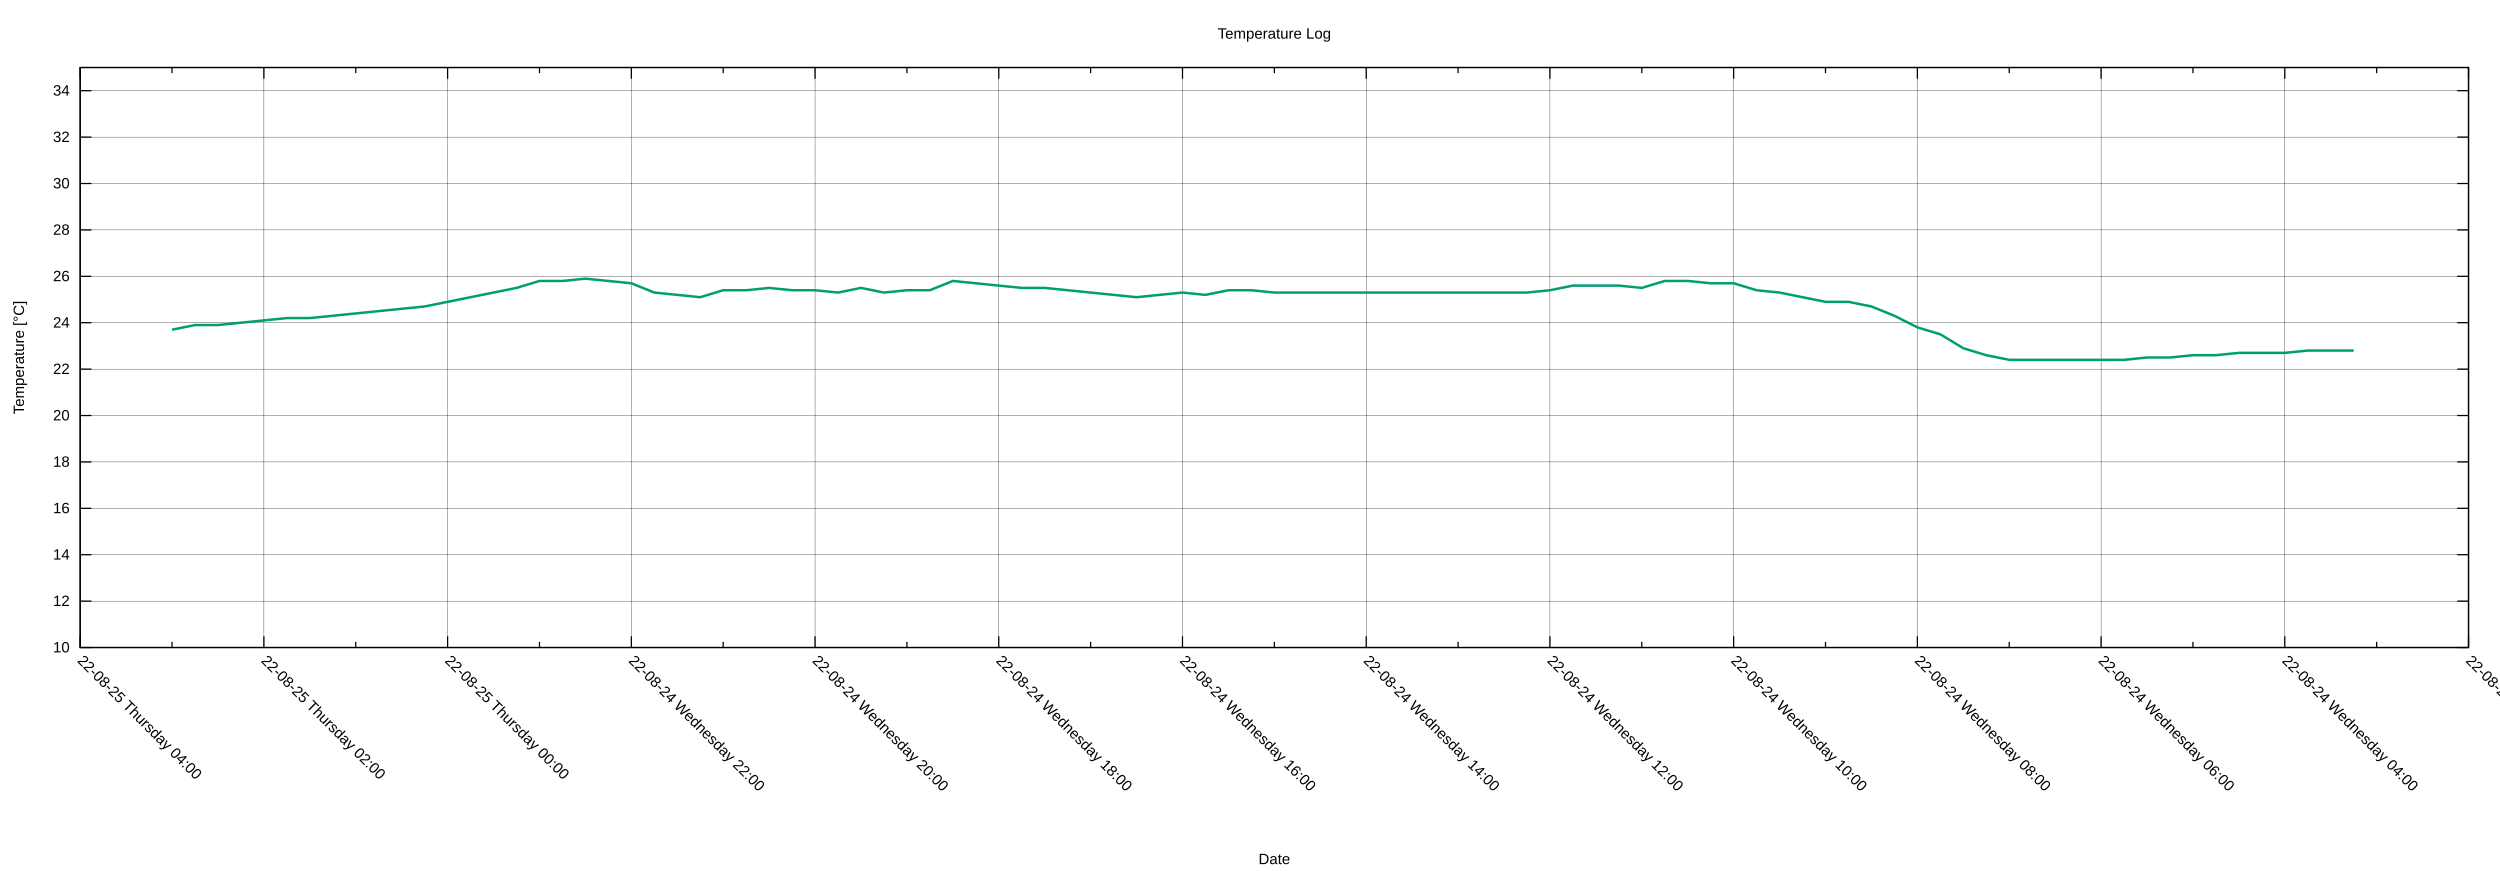
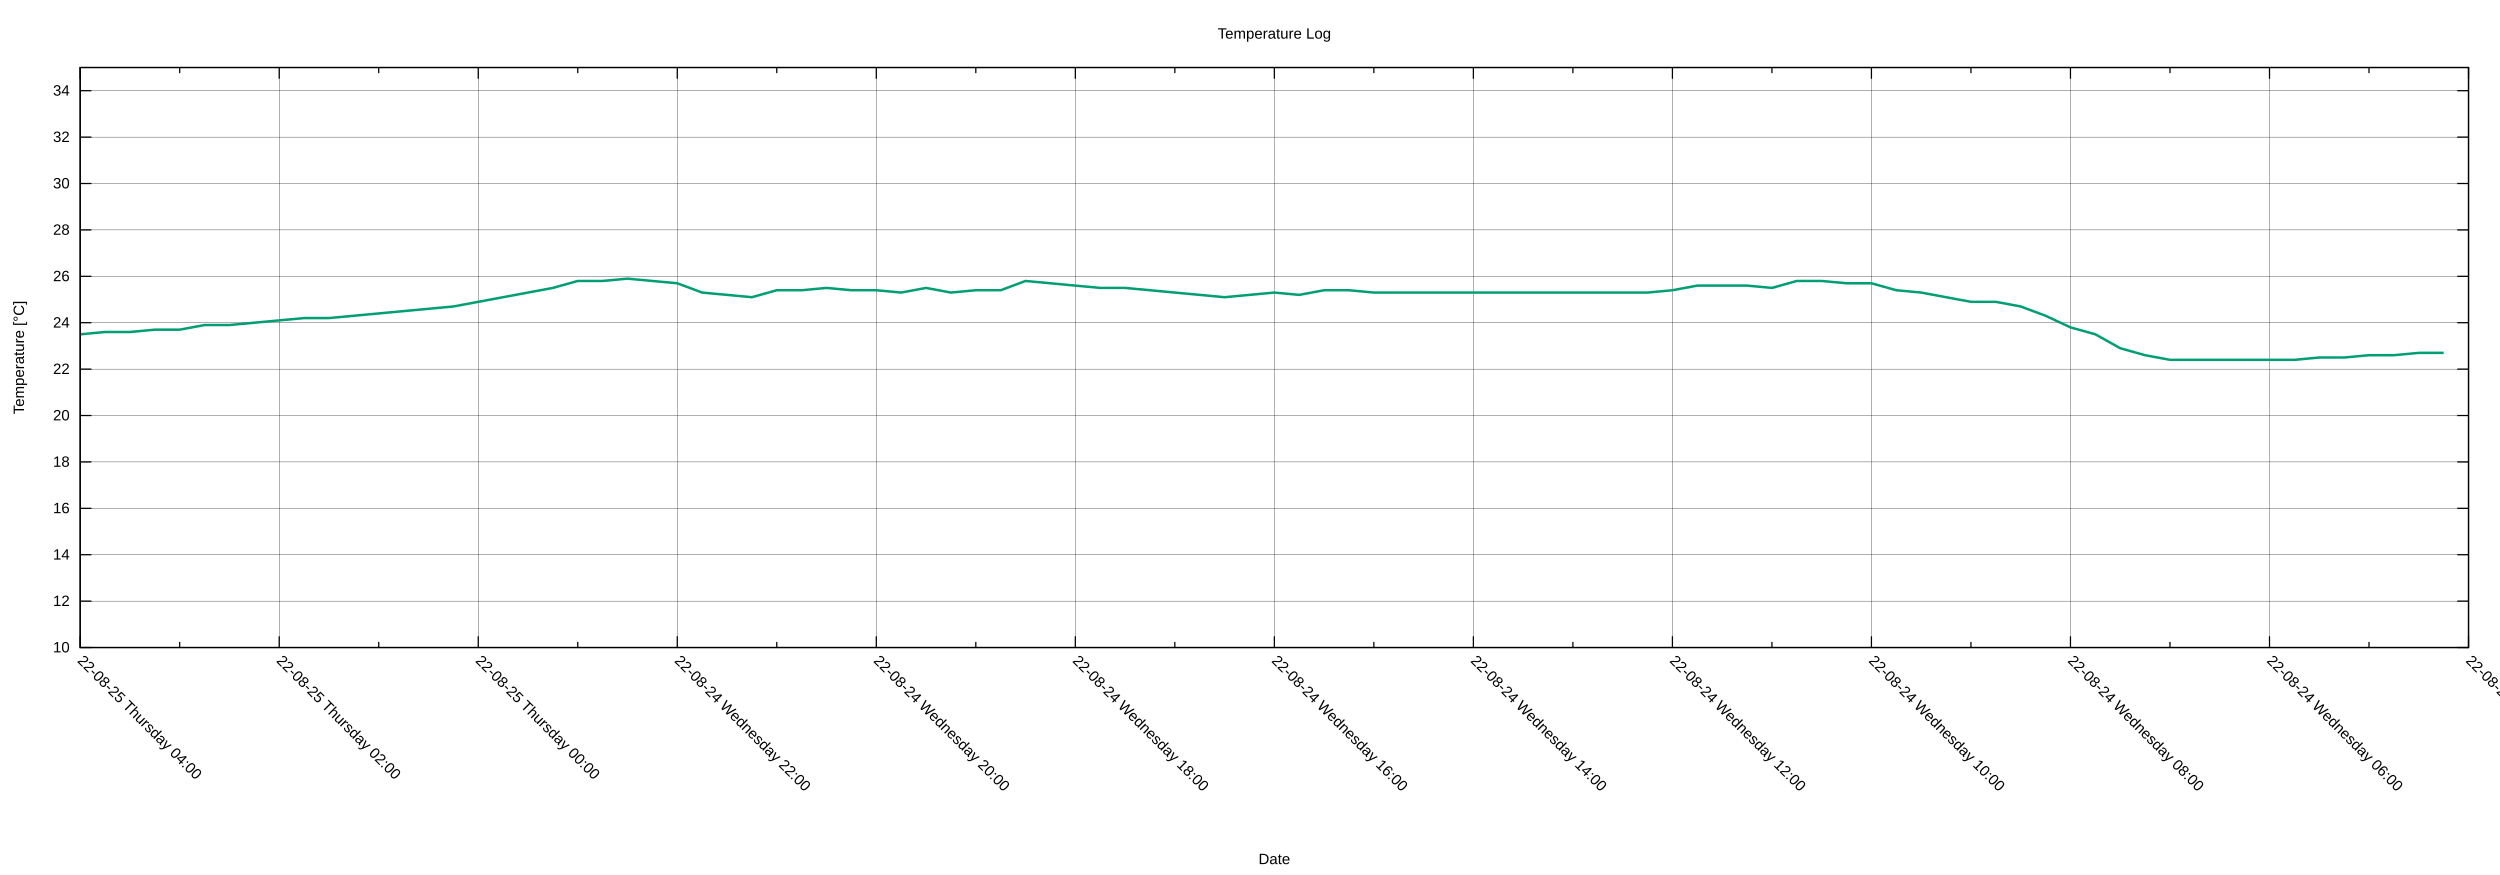
<svg xmlns="http://www.w3.org/2000/svg" xmlns:xlink="http://www.w3.org/1999/xlink" width="2000" height="700" viewBox="0 0 2000 700">
  <g id="gnuplot_canvas">
    <rect x="0" y="0" width="2000" height="700" fill="none" />
    <defs>
      <circle id="gpDot" r="0.5" stroke-width="0.5" stroke="currentColor" />
      <path id="gpPt0" stroke-width="0.222" stroke="currentColor" d="M-1,0 h2 M0,-1 v2" />
      <path id="gpPt1" stroke-width="0.222" stroke="currentColor" d="M-1,-1 L1,1 M1,-1 L-1,1" />
      <path id="gpPt2" stroke-width="0.222" stroke="currentColor" d="M-1,0 L1,0 M0,-1 L0,1 M-1,-1 L1,1 M-1,1 L1,-1" />
      <rect id="gpPt3" stroke-width="0.222" stroke="currentColor" x="-1" y="-1" width="2" height="2" />
      <rect id="gpPt4" stroke-width="0.222" stroke="currentColor" fill="currentColor" x="-1" y="-1" width="2" height="2" />
      <circle id="gpPt5" stroke-width="0.222" stroke="currentColor" cx="0" cy="0" r="1" />
      <use xlink:href="#gpPt5" id="gpPt6" fill="currentColor" stroke="none" />
      <path id="gpPt7" stroke-width="0.222" stroke="currentColor" d="M0,-1.33 L-1.33,0.67 L1.33,0.67 z" />
      <use xlink:href="#gpPt7" id="gpPt8" fill="currentColor" stroke="none" />
      <use xlink:href="#gpPt7" id="gpPt9" stroke="currentColor" transform="rotate(180)" />
      <use xlink:href="#gpPt9" id="gpPt10" fill="currentColor" stroke="none" />
      <use xlink:href="#gpPt3" id="gpPt11" stroke="currentColor" transform="rotate(45)" />
      <use xlink:href="#gpPt11" id="gpPt12" fill="currentColor" stroke="none" />
      <path id="gpPt13" stroke-width="0.222" stroke="currentColor" d="M0,1.330 L1.265,0.411 L0.782,-1.067 L-0.782,-1.076 L-1.265,0.411 z" />
      <use xlink:href="#gpPt13" id="gpPt14" fill="currentColor" stroke="none" />
      <filter id="textbox" filterUnits="objectBoundingBox" x="0" y="0" height="1" width="1">
        <feFlood flood-color="white" flood-opacity="1" result="bgnd" />
        <feComposite in="SourceGraphic" in2="bgnd" operator="atop" />
      </filter>
      <filter id="greybox" filterUnits="objectBoundingBox" x="0" y="0" height="1" width="1">
        <feFlood flood-color="lightgrey" flood-opacity="1" result="grey" />
        <feComposite in="SourceGraphic" in2="grey" operator="atop" />
      </filter>
    </defs>
    <g fill="none" color="white" stroke="currentColor" stroke-width="1.00" stroke-linecap="butt" stroke-linejoin="miter">
</g>
    <g fill="none" color="black" stroke="currentColor" stroke-width="1.00" stroke-linecap="butt" stroke-linejoin="miter">
</g>
    <g fill="none" color="black" stroke="black" stroke-width="0.25" stroke-linecap="butt" stroke-linejoin="miter">
</g>
    <g fill="none" color="black" stroke="currentColor" stroke-width="0.25" stroke-linecap="butt" stroke-linejoin="miter">
      <path stroke="black" class="gridline" d="M64.14,518.02 L1974.82,518.02  " />
    </g>
    <g fill="none" color="black" stroke="black" stroke-width="1.00" stroke-linecap="butt" stroke-linejoin="miter">
</g>
    <g fill="none" color="black" stroke="currentColor" stroke-width="1.00" stroke-linecap="butt" stroke-linejoin="miter">
      <path stroke="black" d="M64.14,518.02 L73.14,518.02 M1974.82,518.02 L1965.82,518.02  " />
      <g transform="translate(55.75,521.92)" stroke="none" fill="black" font-family="Arial" font-size="12.00" text-anchor="end">
        <text>
          <tspan font-family="Arial"> 10</tspan>
        </text>
      </g>
    </g>
    <g fill="none" color="black" stroke="currentColor" stroke-width="1.00" stroke-linecap="butt" stroke-linejoin="miter">
</g>
    <g fill="none" color="black" stroke="black" stroke-width="0.25" stroke-linecap="butt" stroke-linejoin="miter">
</g>
    <g fill="none" color="black" stroke="currentColor" stroke-width="0.25" stroke-linecap="butt" stroke-linejoin="miter">
      <path stroke="black" class="gridline" d="M64.14,480.90 L1974.82,480.90  " />
    </g>
    <g fill="none" color="black" stroke="black" stroke-width="1.00" stroke-linecap="butt" stroke-linejoin="miter">
</g>
    <g fill="none" color="black" stroke="currentColor" stroke-width="1.00" stroke-linecap="butt" stroke-linejoin="miter">
      <path stroke="black" d="M64.14,480.90 L73.14,480.90 M1974.82,480.90 L1965.82,480.90  " />
      <g transform="translate(55.75,484.80)" stroke="none" fill="black" font-family="Arial" font-size="12.00" text-anchor="end">
        <text>
          <tspan font-family="Arial"> 12</tspan>
        </text>
      </g>
    </g>
    <g fill="none" color="black" stroke="currentColor" stroke-width="1.00" stroke-linecap="butt" stroke-linejoin="miter">
</g>
    <g fill="none" color="black" stroke="black" stroke-width="0.25" stroke-linecap="butt" stroke-linejoin="miter">
</g>
    <g fill="none" color="black" stroke="currentColor" stroke-width="0.25" stroke-linecap="butt" stroke-linejoin="miter">
      <path stroke="black" class="gridline" d="M64.14,443.78 L1974.82,443.78  " />
    </g>
    <g fill="none" color="black" stroke="black" stroke-width="1.00" stroke-linecap="butt" stroke-linejoin="miter">
</g>
    <g fill="none" color="black" stroke="currentColor" stroke-width="1.00" stroke-linecap="butt" stroke-linejoin="miter">
      <path stroke="black" d="M64.14,443.78 L73.14,443.78 M1974.82,443.78 L1965.82,443.78  " />
      <g transform="translate(55.75,447.68)" stroke="none" fill="black" font-family="Arial" font-size="12.00" text-anchor="end">
        <text>
          <tspan font-family="Arial"> 14</tspan>
        </text>
      </g>
    </g>
    <g fill="none" color="black" stroke="currentColor" stroke-width="1.00" stroke-linecap="butt" stroke-linejoin="miter">
</g>
    <g fill="none" color="black" stroke="black" stroke-width="0.25" stroke-linecap="butt" stroke-linejoin="miter">
</g>
    <g fill="none" color="black" stroke="currentColor" stroke-width="0.25" stroke-linecap="butt" stroke-linejoin="miter">
      <path stroke="black" class="gridline" d="M64.14,406.66 L1974.82,406.66  " />
    </g>
    <g fill="none" color="black" stroke="black" stroke-width="1.00" stroke-linecap="butt" stroke-linejoin="miter">
</g>
    <g fill="none" color="black" stroke="currentColor" stroke-width="1.00" stroke-linecap="butt" stroke-linejoin="miter">
      <path stroke="black" d="M64.14,406.66 L73.14,406.66 M1974.82,406.66 L1965.82,406.66  " />
      <g transform="translate(55.75,410.56)" stroke="none" fill="black" font-family="Arial" font-size="12.00" text-anchor="end">
        <text>
          <tspan font-family="Arial"> 16</tspan>
        </text>
      </g>
    </g>
    <g fill="none" color="black" stroke="currentColor" stroke-width="1.00" stroke-linecap="butt" stroke-linejoin="miter">
</g>
    <g fill="none" color="black" stroke="black" stroke-width="0.25" stroke-linecap="butt" stroke-linejoin="miter">
</g>
    <g fill="none" color="black" stroke="currentColor" stroke-width="0.25" stroke-linecap="butt" stroke-linejoin="miter">
      <path stroke="black" class="gridline" d="M64.14,369.54 L1974.82,369.54  " />
    </g>
    <g fill="none" color="black" stroke="black" stroke-width="1.00" stroke-linecap="butt" stroke-linejoin="miter">
</g>
    <g fill="none" color="black" stroke="currentColor" stroke-width="1.00" stroke-linecap="butt" stroke-linejoin="miter">
      <path stroke="black" d="M64.14,369.54 L73.14,369.54 M1974.82,369.54 L1965.82,369.54  " />
      <g transform="translate(55.75,373.44)" stroke="none" fill="black" font-family="Arial" font-size="12.00" text-anchor="end">
        <text>
          <tspan font-family="Arial"> 18</tspan>
        </text>
      </g>
    </g>
    <g fill="none" color="black" stroke="currentColor" stroke-width="1.00" stroke-linecap="butt" stroke-linejoin="miter">
</g>
    <g fill="none" color="black" stroke="black" stroke-width="0.25" stroke-linecap="butt" stroke-linejoin="miter">
</g>
    <g fill="none" color="black" stroke="currentColor" stroke-width="0.25" stroke-linecap="butt" stroke-linejoin="miter">
      <path stroke="black" class="gridline" d="M64.14,332.42 L1974.82,332.42  " />
    </g>
    <g fill="none" color="black" stroke="black" stroke-width="1.00" stroke-linecap="butt" stroke-linejoin="miter">
</g>
    <g fill="none" color="black" stroke="currentColor" stroke-width="1.00" stroke-linecap="butt" stroke-linejoin="miter">
      <path stroke="black" d="M64.14,332.42 L73.14,332.42 M1974.82,332.42 L1965.82,332.42  " />
      <g transform="translate(55.75,336.32)" stroke="none" fill="black" font-family="Arial" font-size="12.00" text-anchor="end">
        <text>
          <tspan font-family="Arial"> 20</tspan>
        </text>
      </g>
    </g>
    <g fill="none" color="black" stroke="currentColor" stroke-width="1.00" stroke-linecap="butt" stroke-linejoin="miter">
</g>
    <g fill="none" color="black" stroke="black" stroke-width="0.25" stroke-linecap="butt" stroke-linejoin="miter">
</g>
    <g fill="none" color="black" stroke="currentColor" stroke-width="0.25" stroke-linecap="butt" stroke-linejoin="miter">
      <path stroke="black" class="gridline" d="M64.14,295.30 L1974.82,295.30  " />
    </g>
    <g fill="none" color="black" stroke="black" stroke-width="1.00" stroke-linecap="butt" stroke-linejoin="miter">
</g>
    <g fill="none" color="black" stroke="currentColor" stroke-width="1.00" stroke-linecap="butt" stroke-linejoin="miter">
      <path stroke="black" d="M64.14,295.30 L73.14,295.30 M1974.82,295.30 L1965.82,295.30  " />
      <g transform="translate(55.75,299.20)" stroke="none" fill="black" font-family="Arial" font-size="12.00" text-anchor="end">
        <text>
          <tspan font-family="Arial"> 22</tspan>
        </text>
      </g>
    </g>
    <g fill="none" color="black" stroke="currentColor" stroke-width="1.00" stroke-linecap="butt" stroke-linejoin="miter">
</g>
    <g fill="none" color="black" stroke="black" stroke-width="0.25" stroke-linecap="butt" stroke-linejoin="miter">
</g>
    <g fill="none" color="black" stroke="currentColor" stroke-width="0.25" stroke-linecap="butt" stroke-linejoin="miter">
      <path stroke="black" class="gridline" d="M64.14,258.17 L1974.82,258.17  " />
    </g>
    <g fill="none" color="black" stroke="black" stroke-width="1.00" stroke-linecap="butt" stroke-linejoin="miter">
</g>
    <g fill="none" color="black" stroke="currentColor" stroke-width="1.00" stroke-linecap="butt" stroke-linejoin="miter">
      <path stroke="black" d="M64.14,258.17 L73.14,258.17 M1974.82,258.17 L1965.82,258.17  " />
      <g transform="translate(55.75,262.07)" stroke="none" fill="black" font-family="Arial" font-size="12.00" text-anchor="end">
        <text>
          <tspan font-family="Arial"> 24</tspan>
        </text>
      </g>
    </g>
    <g fill="none" color="black" stroke="currentColor" stroke-width="1.00" stroke-linecap="butt" stroke-linejoin="miter">
</g>
    <g fill="none" color="black" stroke="black" stroke-width="0.25" stroke-linecap="butt" stroke-linejoin="miter">
</g>
    <g fill="none" color="black" stroke="currentColor" stroke-width="0.25" stroke-linecap="butt" stroke-linejoin="miter">
      <path stroke="black" class="gridline" d="M64.14,221.05 L1974.82,221.05  " />
    </g>
    <g fill="none" color="black" stroke="black" stroke-width="1.00" stroke-linecap="butt" stroke-linejoin="miter">
</g>
    <g fill="none" color="black" stroke="currentColor" stroke-width="1.00" stroke-linecap="butt" stroke-linejoin="miter">
      <path stroke="black" d="M64.14,221.05 L73.14,221.05 M1974.82,221.05 L1965.82,221.05  " />
      <g transform="translate(55.75,224.95)" stroke="none" fill="black" font-family="Arial" font-size="12.00" text-anchor="end">
        <text>
          <tspan font-family="Arial"> 26</tspan>
        </text>
      </g>
    </g>
    <g fill="none" color="black" stroke="currentColor" stroke-width="1.00" stroke-linecap="butt" stroke-linejoin="miter">
</g>
    <g fill="none" color="black" stroke="black" stroke-width="0.25" stroke-linecap="butt" stroke-linejoin="miter">
</g>
    <g fill="none" color="black" stroke="currentColor" stroke-width="0.25" stroke-linecap="butt" stroke-linejoin="miter">
      <path stroke="black" class="gridline" d="M64.14,183.93 L1974.82,183.93  " />
    </g>
    <g fill="none" color="black" stroke="black" stroke-width="1.00" stroke-linecap="butt" stroke-linejoin="miter">
</g>
    <g fill="none" color="black" stroke="currentColor" stroke-width="1.00" stroke-linecap="butt" stroke-linejoin="miter">
      <path stroke="black" d="M64.14,183.93 L73.14,183.93 M1974.82,183.93 L1965.82,183.93  " />
      <g transform="translate(55.75,187.83)" stroke="none" fill="black" font-family="Arial" font-size="12.00" text-anchor="end">
        <text>
          <tspan font-family="Arial"> 28</tspan>
        </text>
      </g>
    </g>
    <g fill="none" color="black" stroke="currentColor" stroke-width="1.00" stroke-linecap="butt" stroke-linejoin="miter">
</g>
    <g fill="none" color="black" stroke="black" stroke-width="0.25" stroke-linecap="butt" stroke-linejoin="miter">
</g>
    <g fill="none" color="black" stroke="currentColor" stroke-width="0.25" stroke-linecap="butt" stroke-linejoin="miter">
      <path stroke="black" class="gridline" d="M64.14,146.81 L1974.82,146.81  " />
    </g>
    <g fill="none" color="black" stroke="black" stroke-width="1.00" stroke-linecap="butt" stroke-linejoin="miter">
</g>
    <g fill="none" color="black" stroke="currentColor" stroke-width="1.00" stroke-linecap="butt" stroke-linejoin="miter">
      <path stroke="black" d="M64.14,146.81 L73.14,146.81 M1974.82,146.81 L1965.82,146.81  " />
      <g transform="translate(55.75,150.71)" stroke="none" fill="black" font-family="Arial" font-size="12.00" text-anchor="end">
        <text>
          <tspan font-family="Arial"> 30</tspan>
        </text>
      </g>
    </g>
    <g fill="none" color="black" stroke="currentColor" stroke-width="1.00" stroke-linecap="butt" stroke-linejoin="miter">
</g>
    <g fill="none" color="black" stroke="black" stroke-width="0.25" stroke-linecap="butt" stroke-linejoin="miter">
</g>
    <g fill="none" color="black" stroke="currentColor" stroke-width="0.25" stroke-linecap="butt" stroke-linejoin="miter">
      <path stroke="black" class="gridline" d="M64.14,109.69 L1974.82,109.69  " />
    </g>
    <g fill="none" color="black" stroke="black" stroke-width="1.00" stroke-linecap="butt" stroke-linejoin="miter">
</g>
    <g fill="none" color="black" stroke="currentColor" stroke-width="1.00" stroke-linecap="butt" stroke-linejoin="miter">
      <path stroke="black" d="M64.14,109.69 L73.14,109.69 M1974.82,109.69 L1965.82,109.69  " />
      <g transform="translate(55.75,113.59)" stroke="none" fill="black" font-family="Arial" font-size="12.00" text-anchor="end">
        <text>
          <tspan font-family="Arial"> 32</tspan>
        </text>
      </g>
    </g>
    <g fill="none" color="black" stroke="currentColor" stroke-width="1.00" stroke-linecap="butt" stroke-linejoin="miter">
</g>
    <g fill="none" color="black" stroke="black" stroke-width="0.25" stroke-linecap="butt" stroke-linejoin="miter">
</g>
    <g fill="none" color="black" stroke="currentColor" stroke-width="0.25" stroke-linecap="butt" stroke-linejoin="miter">
      <path stroke="black" class="gridline" d="M64.14,72.57 L1974.82,72.57  " />
    </g>
    <g fill="none" color="black" stroke="black" stroke-width="1.00" stroke-linecap="butt" stroke-linejoin="miter">
</g>
    <g fill="none" color="black" stroke="currentColor" stroke-width="1.00" stroke-linecap="butt" stroke-linejoin="miter">
      <path stroke="black" d="M64.14,72.57 L73.14,72.57 M1974.82,72.57 L1965.82,72.57  " />
      <g transform="translate(55.75,76.47)" stroke="none" fill="black" font-family="Arial" font-size="12.00" text-anchor="end">
        <text>
          <tspan font-family="Arial"> 34</tspan>
        </text>
      </g>
    </g>
    <g fill="none" color="black" stroke="currentColor" stroke-width="1.00" stroke-linecap="butt" stroke-linejoin="miter">
</g>
    <g fill="none" color="black" stroke="black" stroke-width="0.25" stroke-linecap="butt" stroke-linejoin="miter">
</g>
    <g fill="none" color="black" stroke="currentColor" stroke-width="0.25" stroke-linecap="butt" stroke-linejoin="miter">
      <path stroke="black" class="gridline" d="M1974.82,518.02 L1974.82,54.01  " />
    </g>
    <g fill="none" color="black" stroke="black" stroke-width="1.00" stroke-linecap="butt" stroke-linejoin="miter">
</g>
    <g fill="none" color="black" stroke="currentColor" stroke-width="1.00" stroke-linecap="butt" stroke-linejoin="miter">
      <path stroke="black" d="M1974.82,518.02 L1974.82,509.02 M1974.82,54.01 L1974.82,63.01  " />
      <g transform="translate(1972.06,529.17) rotate(45)" stroke="none" fill="black" font-family="Arial" font-size="12.00" text-anchor="start">
        <text>
-           <tspan font-family="Arial">22-08-24 Wednesday 02:00</tspan>
-         </text>
-       </g>
-     </g>
-     <g fill="none" color="black" stroke="currentColor" stroke-width="1.00" stroke-linecap="butt" stroke-linejoin="miter">
-       <path stroke="black" d="M1901.33,518.02 L1901.33,513.52 M1901.33,54.01 L1901.33,58.51  " />
-     </g>
-     <g fill="none" color="black" stroke="black" stroke-width="0.25" stroke-linecap="butt" stroke-linejoin="miter">
- </g>
-     <g fill="none" color="black" stroke="currentColor" stroke-width="0.25" stroke-linecap="butt" stroke-linejoin="miter">
-       <path stroke="black" class="gridline" d="M1827.84,518.02 L1827.84,54.01  " />
-     </g>
-     <g fill="none" color="black" stroke="black" stroke-width="1.00" stroke-linecap="butt" stroke-linejoin="miter">
- </g>
-     <g fill="none" color="black" stroke="currentColor" stroke-width="1.00" stroke-linecap="butt" stroke-linejoin="miter">
-       <path stroke="black" d="M1827.84,518.02 L1827.84,509.02 M1827.84,54.01 L1827.84,63.01  " />
-       <g transform="translate(1825.08,529.17) rotate(45)" stroke="none" fill="black" font-family="Arial" font-size="12.00" text-anchor="start">
-         <text>
          <tspan font-family="Arial">22-08-24 Wednesday 04:00</tspan>
        </text>
      </g>
    </g>
    <g fill="none" color="black" stroke="currentColor" stroke-width="1.00" stroke-linecap="butt" stroke-linejoin="miter">
-       <path stroke="black" d="M1754.36,518.02 L1754.36,513.52 M1754.36,54.01 L1754.36,58.51  " />
-     </g>
-     <g fill="none" color="black" stroke="black" stroke-width="0.25" stroke-linecap="butt" stroke-linejoin="miter">
- </g>
-     <g fill="none" color="black" stroke="currentColor" stroke-width="0.25" stroke-linecap="butt" stroke-linejoin="miter">
-       <path stroke="black" class="gridline" d="M1680.87,518.02 L1680.87,54.01  " />
-     </g>
-     <g fill="none" color="black" stroke="black" stroke-width="1.00" stroke-linecap="butt" stroke-linejoin="miter">
- </g>
-     <g fill="none" color="black" stroke="currentColor" stroke-width="1.00" stroke-linecap="butt" stroke-linejoin="miter">
-       <path stroke="black" d="M1680.87,518.02 L1680.87,509.02 M1680.87,54.01 L1680.87,63.01  " />
-       <g transform="translate(1678.11,529.17) rotate(45)" stroke="none" fill="black" font-family="Arial" font-size="12.00" text-anchor="start">
+       <path stroke="black" d="M1895.21,518.02 L1895.21,513.52 M1895.21,54.01 L1895.21,58.51  " />
+     </g>
+     <g fill="none" color="black" stroke="black" stroke-width="0.25" stroke-linecap="butt" stroke-linejoin="miter">
+ </g>
+     <g fill="none" color="black" stroke="currentColor" stroke-width="0.25" stroke-linecap="butt" stroke-linejoin="miter">
+       <path stroke="black" class="gridline" d="M1815.60,518.02 L1815.60,54.01  " />
+     </g>
+     <g fill="none" color="black" stroke="black" stroke-width="1.00" stroke-linecap="butt" stroke-linejoin="miter">
+ </g>
+     <g fill="none" color="black" stroke="currentColor" stroke-width="1.00" stroke-linecap="butt" stroke-linejoin="miter">
+       <path stroke="black" d="M1815.60,518.02 L1815.60,509.02 M1815.60,54.01 L1815.60,63.01  " />
+       <g transform="translate(1812.84,529.17) rotate(45)" stroke="none" fill="black" font-family="Arial" font-size="12.00" text-anchor="start">
        <text>
          <tspan font-family="Arial">22-08-24 Wednesday 06:00</tspan>
        </text>
      </g>
    </g>
    <g fill="none" color="black" stroke="currentColor" stroke-width="1.00" stroke-linecap="butt" stroke-linejoin="miter">
-       <path stroke="black" d="M1607.38,518.02 L1607.38,513.52 M1607.38,54.01 L1607.38,58.51  " />
-     </g>
-     <g fill="none" color="black" stroke="black" stroke-width="0.25" stroke-linecap="butt" stroke-linejoin="miter">
- </g>
-     <g fill="none" color="black" stroke="currentColor" stroke-width="0.25" stroke-linecap="butt" stroke-linejoin="miter">
-       <path stroke="black" class="gridline" d="M1533.89,518.02 L1533.89,54.01  " />
-     </g>
-     <g fill="none" color="black" stroke="black" stroke-width="1.00" stroke-linecap="butt" stroke-linejoin="miter">
- </g>
-     <g fill="none" color="black" stroke="currentColor" stroke-width="1.00" stroke-linecap="butt" stroke-linejoin="miter">
-       <path stroke="black" d="M1533.89,518.02 L1533.89,509.02 M1533.89,54.01 L1533.89,63.01  " />
-       <g transform="translate(1531.13,529.17) rotate(45)" stroke="none" fill="black" font-family="Arial" font-size="12.00" text-anchor="start">
+       <path stroke="black" d="M1735.99,518.02 L1735.99,513.52 M1735.99,54.01 L1735.99,58.51  " />
+     </g>
+     <g fill="none" color="black" stroke="black" stroke-width="0.25" stroke-linecap="butt" stroke-linejoin="miter">
+ </g>
+     <g fill="none" color="black" stroke="currentColor" stroke-width="0.25" stroke-linecap="butt" stroke-linejoin="miter">
+       <path stroke="black" class="gridline" d="M1656.37,518.02 L1656.37,54.01  " />
+     </g>
+     <g fill="none" color="black" stroke="black" stroke-width="1.00" stroke-linecap="butt" stroke-linejoin="miter">
+ </g>
+     <g fill="none" color="black" stroke="currentColor" stroke-width="1.00" stroke-linecap="butt" stroke-linejoin="miter">
+       <path stroke="black" d="M1656.37,518.02 L1656.37,509.02 M1656.37,54.01 L1656.37,63.01  " />
+       <g transform="translate(1653.61,529.17) rotate(45)" stroke="none" fill="black" font-family="Arial" font-size="12.00" text-anchor="start">
        <text>
          <tspan font-family="Arial">22-08-24 Wednesday 08:00</tspan>
        </text>
      </g>
    </g>
    <g fill="none" color="black" stroke="currentColor" stroke-width="1.00" stroke-linecap="butt" stroke-linejoin="miter">
-       <path stroke="black" d="M1460.41,518.02 L1460.41,513.52 M1460.41,54.01 L1460.41,58.51  " />
-     </g>
-     <g fill="none" color="black" stroke="black" stroke-width="0.25" stroke-linecap="butt" stroke-linejoin="miter">
- </g>
-     <g fill="none" color="black" stroke="currentColor" stroke-width="0.25" stroke-linecap="butt" stroke-linejoin="miter">
-       <path stroke="black" class="gridline" d="M1386.92,518.02 L1386.92,54.01  " />
-     </g>
-     <g fill="none" color="black" stroke="black" stroke-width="1.00" stroke-linecap="butt" stroke-linejoin="miter">
- </g>
-     <g fill="none" color="black" stroke="currentColor" stroke-width="1.00" stroke-linecap="butt" stroke-linejoin="miter">
-       <path stroke="black" d="M1386.92,518.02 L1386.92,509.02 M1386.92,54.01 L1386.92,63.01  " />
-       <g transform="translate(1384.16,529.17) rotate(45)" stroke="none" fill="black" font-family="Arial" font-size="12.00" text-anchor="start">
+       <path stroke="black" d="M1576.76,518.02 L1576.76,513.52 M1576.76,54.01 L1576.76,58.51  " />
+     </g>
+     <g fill="none" color="black" stroke="black" stroke-width="0.25" stroke-linecap="butt" stroke-linejoin="miter">
+ </g>
+     <g fill="none" color="black" stroke="currentColor" stroke-width="0.25" stroke-linecap="butt" stroke-linejoin="miter">
+       <path stroke="black" class="gridline" d="M1497.15,518.02 L1497.15,54.01  " />
+     </g>
+     <g fill="none" color="black" stroke="black" stroke-width="1.00" stroke-linecap="butt" stroke-linejoin="miter">
+ </g>
+     <g fill="none" color="black" stroke="currentColor" stroke-width="1.00" stroke-linecap="butt" stroke-linejoin="miter">
+       <path stroke="black" d="M1497.15,518.02 L1497.15,509.02 M1497.15,54.01 L1497.15,63.01  " />
+       <g transform="translate(1494.39,529.17) rotate(45)" stroke="none" fill="black" font-family="Arial" font-size="12.00" text-anchor="start">
        <text>
          <tspan font-family="Arial">22-08-24 Wednesday 10:00</tspan>
        </text>
      </g>
    </g>
    <g fill="none" color="black" stroke="currentColor" stroke-width="1.00" stroke-linecap="butt" stroke-linejoin="miter">
-       <path stroke="black" d="M1313.43,518.02 L1313.43,513.52 M1313.43,54.01 L1313.43,58.51  " />
-     </g>
-     <g fill="none" color="black" stroke="black" stroke-width="0.25" stroke-linecap="butt" stroke-linejoin="miter">
- </g>
-     <g fill="none" color="black" stroke="currentColor" stroke-width="0.25" stroke-linecap="butt" stroke-linejoin="miter">
-       <path stroke="black" class="gridline" d="M1239.94,518.02 L1239.94,54.01  " />
-     </g>
-     <g fill="none" color="black" stroke="black" stroke-width="1.00" stroke-linecap="butt" stroke-linejoin="miter">
- </g>
-     <g fill="none" color="black" stroke="currentColor" stroke-width="1.00" stroke-linecap="butt" stroke-linejoin="miter">
-       <path stroke="black" d="M1239.94,518.02 L1239.94,509.02 M1239.94,54.01 L1239.94,63.01  " />
-       <g transform="translate(1237.18,529.17) rotate(45)" stroke="none" fill="black" font-family="Arial" font-size="12.00" text-anchor="start">
+       <path stroke="black" d="M1417.54,518.02 L1417.54,513.52 M1417.54,54.01 L1417.54,58.51  " />
+     </g>
+     <g fill="none" color="black" stroke="black" stroke-width="0.25" stroke-linecap="butt" stroke-linejoin="miter">
+ </g>
+     <g fill="none" color="black" stroke="currentColor" stroke-width="0.25" stroke-linecap="butt" stroke-linejoin="miter">
+       <path stroke="black" class="gridline" d="M1337.93,518.02 L1337.93,54.01  " />
+     </g>
+     <g fill="none" color="black" stroke="black" stroke-width="1.00" stroke-linecap="butt" stroke-linejoin="miter">
+ </g>
+     <g fill="none" color="black" stroke="currentColor" stroke-width="1.00" stroke-linecap="butt" stroke-linejoin="miter">
+       <path stroke="black" d="M1337.93,518.02 L1337.93,509.02 M1337.93,54.01 L1337.93,63.01  " />
+       <g transform="translate(1335.17,529.17) rotate(45)" stroke="none" fill="black" font-family="Arial" font-size="12.00" text-anchor="start">
        <text>
          <tspan font-family="Arial">22-08-24 Wednesday 12:00</tspan>
        </text>
      </g>
    </g>
    <g fill="none" color="black" stroke="currentColor" stroke-width="1.00" stroke-linecap="butt" stroke-linejoin="miter">
-       <path stroke="black" d="M1166.46,518.02 L1166.46,513.52 M1166.46,54.01 L1166.46,58.51  " />
-     </g>
-     <g fill="none" color="black" stroke="black" stroke-width="0.25" stroke-linecap="butt" stroke-linejoin="miter">
- </g>
-     <g fill="none" color="black" stroke="currentColor" stroke-width="0.25" stroke-linecap="butt" stroke-linejoin="miter">
-       <path stroke="black" class="gridline" d="M1092.97,518.02 L1092.97,54.01  " />
-     </g>
-     <g fill="none" color="black" stroke="black" stroke-width="1.00" stroke-linecap="butt" stroke-linejoin="miter">
- </g>
-     <g fill="none" color="black" stroke="currentColor" stroke-width="1.00" stroke-linecap="butt" stroke-linejoin="miter">
-       <path stroke="black" d="M1092.97,518.02 L1092.97,509.02 M1092.97,54.01 L1092.97,63.01  " />
-       <g transform="translate(1090.21,529.17) rotate(45)" stroke="none" fill="black" font-family="Arial" font-size="12.00" text-anchor="start">
+       <path stroke="black" d="M1258.32,518.02 L1258.32,513.52 M1258.32,54.01 L1258.32,58.51  " />
+     </g>
+     <g fill="none" color="black" stroke="black" stroke-width="0.25" stroke-linecap="butt" stroke-linejoin="miter">
+ </g>
+     <g fill="none" color="black" stroke="currentColor" stroke-width="0.25" stroke-linecap="butt" stroke-linejoin="miter">
+       <path stroke="black" class="gridline" d="M1178.70,518.02 L1178.70,54.01  " />
+     </g>
+     <g fill="none" color="black" stroke="black" stroke-width="1.00" stroke-linecap="butt" stroke-linejoin="miter">
+ </g>
+     <g fill="none" color="black" stroke="currentColor" stroke-width="1.00" stroke-linecap="butt" stroke-linejoin="miter">
+       <path stroke="black" d="M1178.70,518.02 L1178.70,509.02 M1178.70,54.01 L1178.70,63.01  " />
+       <g transform="translate(1175.94,529.17) rotate(45)" stroke="none" fill="black" font-family="Arial" font-size="12.00" text-anchor="start">
        <text>
          <tspan font-family="Arial">22-08-24 Wednesday 14:00</tspan>
        </text>
      </g>
    </g>
    <g fill="none" color="black" stroke="currentColor" stroke-width="1.00" stroke-linecap="butt" stroke-linejoin="miter">
-       <path stroke="black" d="M1019.48,518.02 L1019.48,513.52 M1019.48,54.01 L1019.48,58.51  " />
-     </g>
-     <g fill="none" color="black" stroke="black" stroke-width="0.25" stroke-linecap="butt" stroke-linejoin="miter">
- </g>
-     <g fill="none" color="black" stroke="currentColor" stroke-width="0.25" stroke-linecap="butt" stroke-linejoin="miter">
-       <path stroke="black" class="gridline" d="M945.99,518.02 L945.99,54.01  " />
-     </g>
-     <g fill="none" color="black" stroke="black" stroke-width="1.00" stroke-linecap="butt" stroke-linejoin="miter">
- </g>
-     <g fill="none" color="black" stroke="currentColor" stroke-width="1.00" stroke-linecap="butt" stroke-linejoin="miter">
-       <path stroke="black" d="M945.99,518.02 L945.99,509.02 M945.99,54.01 L945.99,63.01  " />
-       <g transform="translate(943.23,529.17) rotate(45)" stroke="none" fill="black" font-family="Arial" font-size="12.00" text-anchor="start">
+       <path stroke="black" d="M1099.09,518.02 L1099.09,513.52 M1099.09,54.01 L1099.09,58.51  " />
+     </g>
+     <g fill="none" color="black" stroke="black" stroke-width="0.25" stroke-linecap="butt" stroke-linejoin="miter">
+ </g>
+     <g fill="none" color="black" stroke="currentColor" stroke-width="0.25" stroke-linecap="butt" stroke-linejoin="miter">
+       <path stroke="black" class="gridline" d="M1019.48,518.02 L1019.48,54.01  " />
+     </g>
+     <g fill="none" color="black" stroke="black" stroke-width="1.00" stroke-linecap="butt" stroke-linejoin="miter">
+ </g>
+     <g fill="none" color="black" stroke="currentColor" stroke-width="1.00" stroke-linecap="butt" stroke-linejoin="miter">
+       <path stroke="black" d="M1019.48,518.02 L1019.48,509.02 M1019.48,54.01 L1019.48,63.01  " />
+       <g transform="translate(1016.72,529.17) rotate(45)" stroke="none" fill="black" font-family="Arial" font-size="12.00" text-anchor="start">
        <text>
          <tspan font-family="Arial">22-08-24 Wednesday 16:00</tspan>
        </text>
      </g>
    </g>
    <g fill="none" color="black" stroke="currentColor" stroke-width="1.00" stroke-linecap="butt" stroke-linejoin="miter">
-       <path stroke="black" d="M872.50,518.02 L872.50,513.52 M872.50,54.01 L872.50,58.51  " />
-     </g>
-     <g fill="none" color="black" stroke="black" stroke-width="0.25" stroke-linecap="butt" stroke-linejoin="miter">
- </g>
-     <g fill="none" color="black" stroke="currentColor" stroke-width="0.25" stroke-linecap="butt" stroke-linejoin="miter">
-       <path stroke="black" class="gridline" d="M799.02,518.02 L799.02,54.01  " />
-     </g>
-     <g fill="none" color="black" stroke="black" stroke-width="1.00" stroke-linecap="butt" stroke-linejoin="miter">
- </g>
-     <g fill="none" color="black" stroke="currentColor" stroke-width="1.00" stroke-linecap="butt" stroke-linejoin="miter">
-       <path stroke="black" d="M799.02,518.02 L799.02,509.02 M799.02,54.01 L799.02,63.01  " />
-       <g transform="translate(796.26,529.17) rotate(45)" stroke="none" fill="black" font-family="Arial" font-size="12.00" text-anchor="start">
+       <path stroke="black" d="M939.87,518.02 L939.87,513.52 M939.87,54.01 L939.87,58.51  " />
+     </g>
+     <g fill="none" color="black" stroke="black" stroke-width="0.25" stroke-linecap="butt" stroke-linejoin="miter">
+ </g>
+     <g fill="none" color="black" stroke="currentColor" stroke-width="0.25" stroke-linecap="butt" stroke-linejoin="miter">
+       <path stroke="black" class="gridline" d="M860.26,518.02 L860.26,54.01  " />
+     </g>
+     <g fill="none" color="black" stroke="black" stroke-width="1.00" stroke-linecap="butt" stroke-linejoin="miter">
+ </g>
+     <g fill="none" color="black" stroke="currentColor" stroke-width="1.00" stroke-linecap="butt" stroke-linejoin="miter">
+       <path stroke="black" d="M860.26,518.02 L860.26,509.02 M860.26,54.01 L860.26,63.01  " />
+       <g transform="translate(857.50,529.17) rotate(45)" stroke="none" fill="black" font-family="Arial" font-size="12.00" text-anchor="start">
        <text>
          <tspan font-family="Arial">22-08-24 Wednesday 18:00</tspan>
        </text>
      </g>
    </g>
    <g fill="none" color="black" stroke="currentColor" stroke-width="1.00" stroke-linecap="butt" stroke-linejoin="miter">
-       <path stroke="black" d="M725.53,518.02 L725.53,513.52 M725.53,54.01 L725.53,58.51  " />
-     </g>
-     <g fill="none" color="black" stroke="black" stroke-width="0.25" stroke-linecap="butt" stroke-linejoin="miter">
- </g>
-     <g fill="none" color="black" stroke="currentColor" stroke-width="0.25" stroke-linecap="butt" stroke-linejoin="miter">
-       <path stroke="black" class="gridline" d="M652.04,518.02 L652.04,54.01  " />
-     </g>
-     <g fill="none" color="black" stroke="black" stroke-width="1.00" stroke-linecap="butt" stroke-linejoin="miter">
- </g>
-     <g fill="none" color="black" stroke="currentColor" stroke-width="1.00" stroke-linecap="butt" stroke-linejoin="miter">
-       <path stroke="black" d="M652.04,518.02 L652.04,509.02 M652.04,54.01 L652.04,63.01  " />
-       <g transform="translate(649.28,529.17) rotate(45)" stroke="none" fill="black" font-family="Arial" font-size="12.00" text-anchor="start">
+       <path stroke="black" d="M780.65,518.02 L780.65,513.52 M780.65,54.01 L780.65,58.51  " />
+     </g>
+     <g fill="none" color="black" stroke="black" stroke-width="0.25" stroke-linecap="butt" stroke-linejoin="miter">
+ </g>
+     <g fill="none" color="black" stroke="currentColor" stroke-width="0.25" stroke-linecap="butt" stroke-linejoin="miter">
+       <path stroke="black" class="gridline" d="M701.03,518.02 L701.03,54.01  " />
+     </g>
+     <g fill="none" color="black" stroke="black" stroke-width="1.00" stroke-linecap="butt" stroke-linejoin="miter">
+ </g>
+     <g fill="none" color="black" stroke="currentColor" stroke-width="1.00" stroke-linecap="butt" stroke-linejoin="miter">
+       <path stroke="black" d="M701.03,518.02 L701.03,509.02 M701.03,54.01 L701.03,63.01  " />
+       <g transform="translate(698.27,529.17) rotate(45)" stroke="none" fill="black" font-family="Arial" font-size="12.00" text-anchor="start">
        <text>
          <tspan font-family="Arial">22-08-24 Wednesday 20:00</tspan>
        </text>
      </g>
    </g>
    <g fill="none" color="black" stroke="currentColor" stroke-width="1.00" stroke-linecap="butt" stroke-linejoin="miter">
-       <path stroke="black" d="M578.55,518.02 L578.55,513.52 M578.55,54.01 L578.55,58.51  " />
-     </g>
-     <g fill="none" color="black" stroke="black" stroke-width="0.25" stroke-linecap="butt" stroke-linejoin="miter">
- </g>
-     <g fill="none" color="black" stroke="currentColor" stroke-width="0.25" stroke-linecap="butt" stroke-linejoin="miter">
-       <path stroke="black" class="gridline" d="M505.07,518.02 L505.07,54.01  " />
-     </g>
-     <g fill="none" color="black" stroke="black" stroke-width="1.00" stroke-linecap="butt" stroke-linejoin="miter">
- </g>
-     <g fill="none" color="black" stroke="currentColor" stroke-width="1.00" stroke-linecap="butt" stroke-linejoin="miter">
-       <path stroke="black" d="M505.07,518.02 L505.07,509.02 M505.07,54.01 L505.07,63.01  " />
-       <g transform="translate(502.31,529.17) rotate(45)" stroke="none" fill="black" font-family="Arial" font-size="12.00" text-anchor="start">
+       <path stroke="black" d="M621.42,518.02 L621.42,513.52 M621.42,54.01 L621.42,58.51  " />
+     </g>
+     <g fill="none" color="black" stroke="black" stroke-width="0.25" stroke-linecap="butt" stroke-linejoin="miter">
+ </g>
+     <g fill="none" color="black" stroke="currentColor" stroke-width="0.25" stroke-linecap="butt" stroke-linejoin="miter">
+       <path stroke="black" class="gridline" d="M541.81,518.02 L541.81,54.01  " />
+     </g>
+     <g fill="none" color="black" stroke="black" stroke-width="1.00" stroke-linecap="butt" stroke-linejoin="miter">
+ </g>
+     <g fill="none" color="black" stroke="currentColor" stroke-width="1.00" stroke-linecap="butt" stroke-linejoin="miter">
+       <path stroke="black" d="M541.81,518.02 L541.81,509.02 M541.81,54.01 L541.81,63.01  " />
+       <g transform="translate(539.05,529.17) rotate(45)" stroke="none" fill="black" font-family="Arial" font-size="12.00" text-anchor="start">
        <text>
          <tspan font-family="Arial">22-08-24 Wednesday 22:00</tspan>
        </text>
      </g>
    </g>
    <g fill="none" color="black" stroke="currentColor" stroke-width="1.00" stroke-linecap="butt" stroke-linejoin="miter">
-       <path stroke="black" d="M431.58,518.02 L431.58,513.52 M431.58,54.01 L431.58,58.51  " />
-     </g>
-     <g fill="none" color="black" stroke="black" stroke-width="0.25" stroke-linecap="butt" stroke-linejoin="miter">
- </g>
-     <g fill="none" color="black" stroke="currentColor" stroke-width="0.25" stroke-linecap="butt" stroke-linejoin="miter">
-       <path stroke="black" class="gridline" d="M358.09,518.02 L358.09,54.01  " />
-     </g>
-     <g fill="none" color="black" stroke="black" stroke-width="1.00" stroke-linecap="butt" stroke-linejoin="miter">
- </g>
-     <g fill="none" color="black" stroke="currentColor" stroke-width="1.00" stroke-linecap="butt" stroke-linejoin="miter">
-       <path stroke="black" d="M358.09,518.02 L358.09,509.02 M358.09,54.01 L358.09,63.01  " />
-       <g transform="translate(355.33,529.17) rotate(45)" stroke="none" fill="black" font-family="Arial" font-size="12.00" text-anchor="start">
+       <path stroke="black" d="M462.20,518.02 L462.20,513.52 M462.20,54.01 L462.20,58.51  " />
+     </g>
+     <g fill="none" color="black" stroke="black" stroke-width="0.25" stroke-linecap="butt" stroke-linejoin="miter">
+ </g>
+     <g fill="none" color="black" stroke="currentColor" stroke-width="0.25" stroke-linecap="butt" stroke-linejoin="miter">
+       <path stroke="black" class="gridline" d="M382.59,518.02 L382.59,54.01  " />
+     </g>
+     <g fill="none" color="black" stroke="black" stroke-width="1.00" stroke-linecap="butt" stroke-linejoin="miter">
+ </g>
+     <g fill="none" color="black" stroke="currentColor" stroke-width="1.00" stroke-linecap="butt" stroke-linejoin="miter">
+       <path stroke="black" d="M382.59,518.02 L382.59,509.02 M382.59,54.01 L382.59,63.01  " />
+       <g transform="translate(379.83,529.17) rotate(45)" stroke="none" fill="black" font-family="Arial" font-size="12.00" text-anchor="start">
        <text>
          <tspan font-family="Arial">22-08-25 Thursday 00:00</tspan>
        </text>
      </g>
    </g>
    <g fill="none" color="black" stroke="currentColor" stroke-width="1.00" stroke-linecap="butt" stroke-linejoin="miter">
-       <path stroke="black" d="M284.60,518.02 L284.60,513.52 M284.60,54.01 L284.60,58.51  " />
-     </g>
-     <g fill="none" color="black" stroke="black" stroke-width="0.25" stroke-linecap="butt" stroke-linejoin="miter">
- </g>
-     <g fill="none" color="black" stroke="currentColor" stroke-width="0.25" stroke-linecap="butt" stroke-linejoin="miter">
-       <path stroke="black" class="gridline" d="M211.12,518.02 L211.12,54.01  " />
-     </g>
-     <g fill="none" color="black" stroke="black" stroke-width="1.00" stroke-linecap="butt" stroke-linejoin="miter">
- </g>
-     <g fill="none" color="black" stroke="currentColor" stroke-width="1.00" stroke-linecap="butt" stroke-linejoin="miter">
-       <path stroke="black" d="M211.12,518.02 L211.12,509.02 M211.12,54.01 L211.12,63.01  " />
-       <g transform="translate(208.36,529.17) rotate(45)" stroke="none" fill="black" font-family="Arial" font-size="12.00" text-anchor="start">
+       <path stroke="black" d="M302.98,518.02 L302.98,513.52 M302.98,54.01 L302.98,58.51  " />
+     </g>
+     <g fill="none" color="black" stroke="black" stroke-width="0.25" stroke-linecap="butt" stroke-linejoin="miter">
+ </g>
+     <g fill="none" color="black" stroke="currentColor" stroke-width="0.25" stroke-linecap="butt" stroke-linejoin="miter">
+       <path stroke="black" class="gridline" d="M223.36,518.02 L223.36,54.01  " />
+     </g>
+     <g fill="none" color="black" stroke="black" stroke-width="1.00" stroke-linecap="butt" stroke-linejoin="miter">
+ </g>
+     <g fill="none" color="black" stroke="currentColor" stroke-width="1.00" stroke-linecap="butt" stroke-linejoin="miter">
+       <path stroke="black" d="M223.36,518.02 L223.36,509.02 M223.36,54.01 L223.36,63.01  " />
+       <g transform="translate(220.60,529.17) rotate(45)" stroke="none" fill="black" font-family="Arial" font-size="12.00" text-anchor="start">
        <text>
          <tspan font-family="Arial">22-08-25 Thursday 02:00</tspan>
        </text>
      </g>
    </g>
    <g fill="none" color="black" stroke="currentColor" stroke-width="1.00" stroke-linecap="butt" stroke-linejoin="miter">
-       <path stroke="black" d="M137.63,518.02 L137.63,513.52 M137.63,54.01 L137.63,58.51  " />
+       <path stroke="black" d="M143.75,518.02 L143.75,513.52 M143.75,54.01 L143.75,58.51  " />
    </g>
    <g fill="none" color="black" stroke="black" stroke-width="0.25" stroke-linecap="butt" stroke-linejoin="miter">
</g>
    <g fill="none" color="black" stroke="currentColor" stroke-width="0.25" stroke-linecap="butt" stroke-linejoin="miter">
      <path stroke="black" class="gridline" d="M64.14,518.02 L64.14,54.01  " />
    </g>
    <g fill="none" color="black" stroke="black" stroke-width="1.00" stroke-linecap="butt" stroke-linejoin="miter">
</g>
    <g fill="none" color="black" stroke="currentColor" stroke-width="1.00" stroke-linecap="butt" stroke-linejoin="miter">
      <path stroke="black" d="M64.14,518.02 L64.14,509.02 M64.14,54.01 L64.14,63.01  " />
      <g transform="translate(61.38,529.17) rotate(45)" stroke="none" fill="black" font-family="Arial" font-size="12.00" text-anchor="start">
        <text>
          <tspan font-family="Arial">22-08-25 Thursday 04:00</tspan>
        </text>
      </g>
    </g>
    <g fill="none" color="black" stroke="currentColor" stroke-width="1.00" stroke-linecap="butt" stroke-linejoin="miter">
</g>
    <g fill="none" color="black" stroke="currentColor" stroke-width="1.00" stroke-linecap="butt" stroke-linejoin="miter">
      <path stroke="black" d="M64.14,54.01 L64.14,518.02 L1974.82,518.02 L1974.82,54.01 L64.14,54.01 Z  " />
    </g>
    <g fill="none" color="black" stroke="currentColor" stroke-width="1.00" stroke-linecap="butt" stroke-linejoin="miter">
      <g transform="translate(19.18,286.02) rotate(270)" stroke="none" fill="black" font-family="Arial" font-size="12.00" text-anchor="middle">
        <text>
          <tspan font-family="Arial">Temperature [°C]</tspan>
        </text>
      </g>
    </g>
    <g fill="none" color="black" stroke="currentColor" stroke-width="1.00" stroke-linecap="butt" stroke-linejoin="miter">
      <g transform="translate(1019.48,691.30)" stroke="none" fill="black" font-family="Arial" font-size="12.00" text-anchor="middle">
        <text>
          <tspan font-family="Arial">Date</tspan>
        </text>
      </g>
    </g>
    <g fill="none" color="black" stroke="currentColor" stroke-width="1.00" stroke-linecap="butt" stroke-linejoin="miter">
</g>
    <g id="gnuplot_plot_1">
      <g fill="none" color="white" stroke="currentColor" stroke-width="2.00" stroke-linecap="butt" stroke-linejoin="miter">
</g>
      <g fill="none" color="black" stroke="currentColor" stroke-width="2.00" stroke-linecap="butt" stroke-linejoin="miter">
-         <path stroke="rgb(  0, 158, 115)" d="M137.63,263.74 L156.00,260.03 L174.37,260.03 L192.74,258.17 L211.12,256.32 L229.49,254.46 L247.86,254.46 L266.23,252.61   L284.60,250.75 L302.98,248.89 L321.35,247.04 L339.72,245.18 L358.09,241.47 L376.46,237.76 L394.83,234.05 L413.21,230.33   L431.58,224.77 L449.95,224.77 L468.32,222.91 L486.69,224.77 L505.07,226.62 L523.44,234.05 L541.81,235.90 L560.18,237.76   L578.55,232.19 L596.93,232.19 L615.30,230.33 L633.67,232.19 L652.04,232.19 L670.41,234.05 L688.79,230.33 L707.16,234.05   L725.53,232.19 L743.90,232.19 L762.27,224.77 L780.65,226.62 L799.02,228.48 L817.39,230.33 L835.76,230.33 L854.13,232.19   L872.50,234.05 L890.88,235.90 L909.25,237.76 L927.62,235.90 L945.99,234.05 L964.36,235.90 L982.74,232.19 L1001.11,232.19   L1019.48,234.05 L1037.85,234.05 L1056.22,234.05 L1074.60,234.05 L1092.97,234.05 L1111.34,234.05 L1129.71,234.05 L1148.08,234.05   L1166.46,234.05 L1184.83,234.05 L1203.20,234.05 L1221.57,234.05 L1239.94,232.19 L1258.32,228.48 L1276.69,228.48 L1295.06,228.48   L1313.43,230.33 L1331.80,224.77 L1350.17,224.77 L1368.55,226.62 L1386.92,226.62 L1405.29,232.19 L1423.66,234.05 L1442.03,237.76   L1460.41,241.47 L1478.78,241.47 L1497.15,245.18 L1515.52,252.61 L1533.89,261.89 L1552.27,267.45 L1570.64,278.59 L1589.01,284.16   L1607.38,287.87 L1625.75,287.87 L1644.13,287.87 L1662.50,287.87 L1680.87,287.87 L1699.24,287.87 L1717.61,286.01 L1735.99,286.01   L1754.36,284.16 L1772.73,284.16 L1791.10,282.30 L1809.47,282.30 L1827.84,282.30 L1846.22,280.45 L1864.59,280.45 L1882.96,280.45    " />
+         <path stroke="rgb(  0, 158, 115)" d="M64.14,267.45 L84.04,265.60 L103.95,265.60 L123.85,263.74 L143.75,263.74 L163.65,260.03 L183.56,260.03 L203.46,258.17   L223.36,256.32 L243.27,254.46 L263.17,254.46 L283.07,252.61 L302.98,250.75 L322.88,248.89 L342.78,247.04 L362.68,245.18   L382.59,241.47 L402.49,237.76 L422.39,234.05 L442.30,230.33 L462.20,224.77 L482.10,224.77 L502.00,222.91 L521.91,224.77   L541.81,226.62 L561.71,234.05 L581.62,235.90 L601.52,237.76 L621.42,232.19 L641.32,232.19 L661.23,230.33 L681.13,232.19   L701.03,232.19 L720.94,234.05 L740.84,230.33 L760.74,234.05 L780.65,232.19 L800.55,232.19 L820.45,224.77 L840.35,226.62   L860.26,228.48 L880.16,230.33 L900.06,230.33 L919.97,232.19 L939.87,234.05 L959.77,235.90 L979.67,237.76 L999.58,235.90   L1019.48,234.05 L1039.38,235.90 L1059.29,232.19 L1079.19,232.19 L1099.09,234.05 L1118.99,234.05 L1138.90,234.05 L1158.80,234.05   L1178.70,234.05 L1198.61,234.05 L1218.51,234.05 L1238.41,234.05 L1258.32,234.05 L1278.22,234.05 L1298.12,234.05 L1318.02,234.05   L1337.93,232.19 L1357.83,228.48 L1377.73,228.48 L1397.64,228.48 L1417.54,230.33 L1437.44,224.77 L1457.34,224.77 L1477.25,226.62   L1497.15,226.62 L1517.05,232.19 L1536.96,234.05 L1556.86,237.76 L1576.76,241.47 L1596.66,241.47 L1616.57,245.18 L1636.47,252.61   L1656.37,261.89 L1676.28,267.45 L1696.18,278.59 L1716.08,284.16 L1735.99,287.87 L1755.89,287.87 L1775.79,287.87 L1795.69,287.87   L1815.60,287.87 L1835.50,287.87 L1855.40,286.01 L1875.31,286.01 L1895.21,284.16 L1915.11,284.16 L1935.01,282.30 L1954.92,282.30    " />
      </g>
    </g>
    <g fill="none" color="black" stroke="currentColor" stroke-width="2.00" stroke-linecap="butt" stroke-linejoin="miter">
</g>
    <g fill="none" color="black" stroke="black" stroke-width="1.00" stroke-linecap="butt" stroke-linejoin="miter">
</g>
    <g fill="none" color="black" stroke="currentColor" stroke-width="1.00" stroke-linecap="butt" stroke-linejoin="miter">
      <path stroke="black" d="M64.14,54.01 L64.14,518.02 L1974.82,518.02 L1974.82,54.01 L64.14,54.01 Z  " />
    </g>
    <g fill="none" color="black" stroke="currentColor" stroke-width="1.00" stroke-linecap="butt" stroke-linejoin="miter">
      <g transform="translate(1019.48,30.91)" stroke="none" fill="black" font-family="Arial" font-size="12.00" text-anchor="middle">
        <text>
          <tspan font-family="Arial">Temperature Log</tspan>
        </text>
      </g>
    </g>
    <g fill="none" color="black" stroke="currentColor" stroke-width="1.00" stroke-linecap="butt" stroke-linejoin="miter">
</g>
  </g>
</svg>
